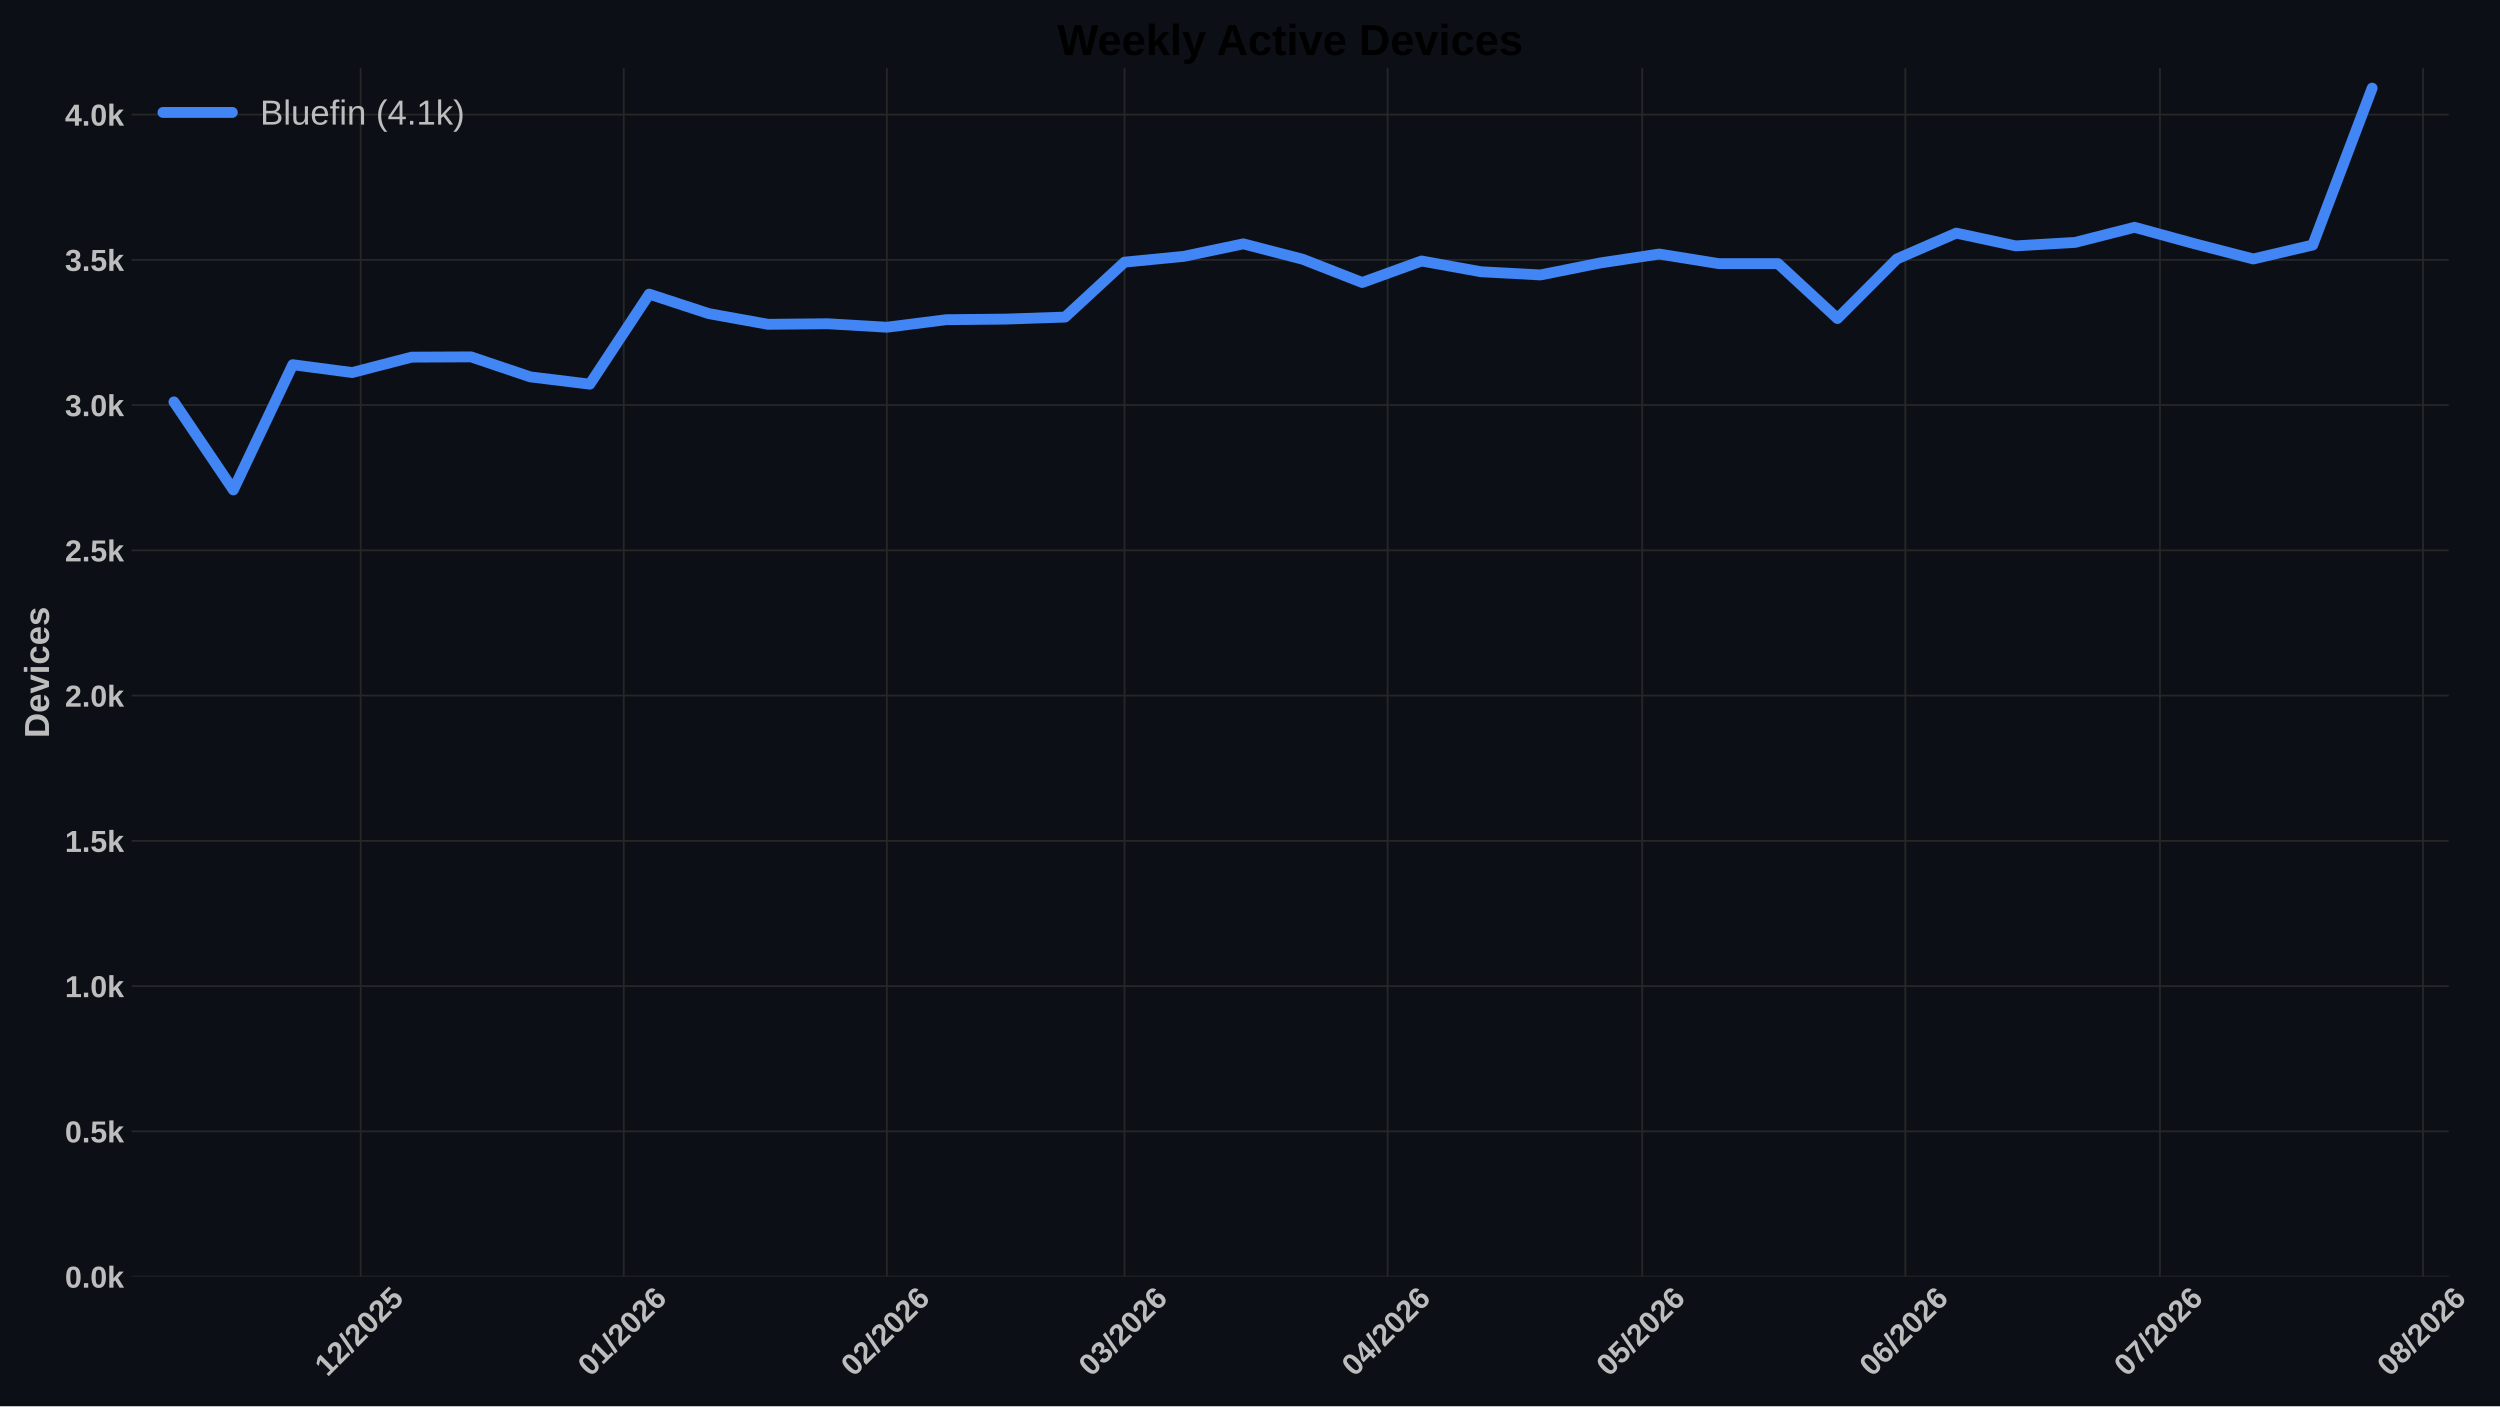
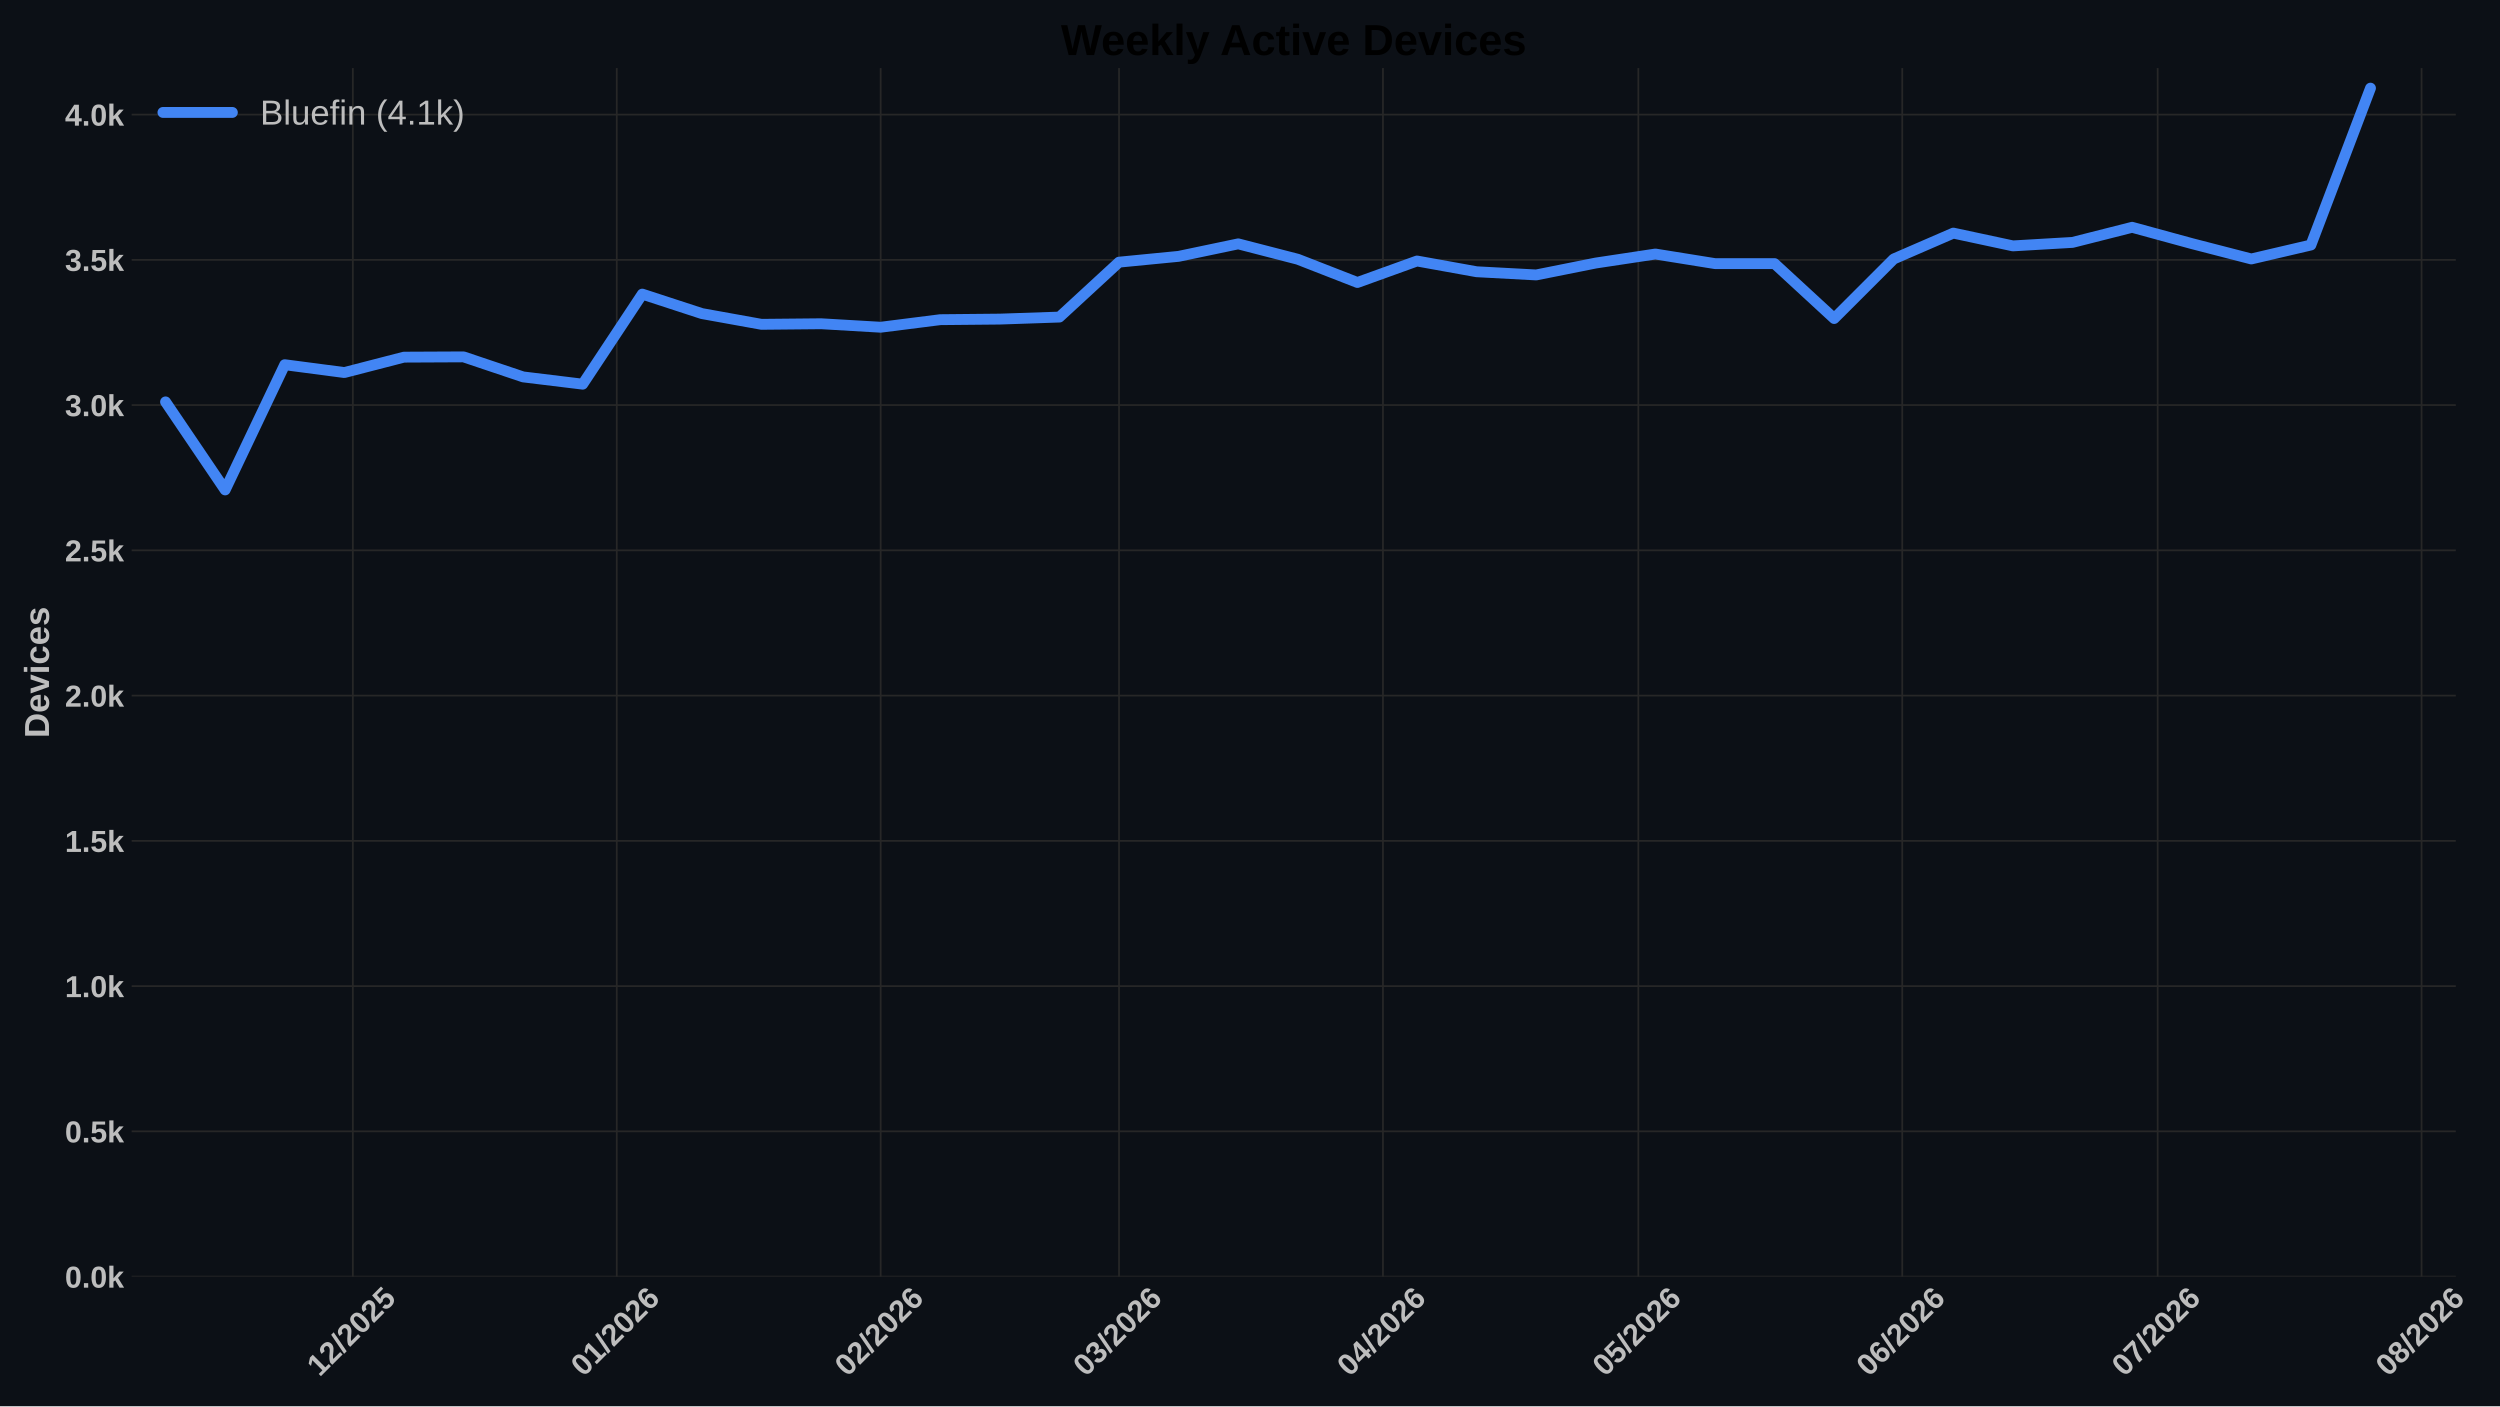
<svg xmlns="http://www.w3.org/2000/svg" xmlns:xlink="http://www.w3.org/1999/xlink" width="1152pt" height="648pt" viewBox="0 0 1152 648" version="1.1">
  <defs>
    <style type="text/css">*{stroke-linejoin: round; stroke-linecap: butt}</style>
  </defs>
  <g id="figure_1">
    <g id="patch_1">
      <path d="M 0 648  L 1152 648  L 1152 0  L 0 0  z " style="fill: #0c1016" />
    </g>
    <g id="axes_1">
      <g id="patch_2">
-         <path d="M 60.676 588.262  L 1128.361 588.262  L 1128.361 31.361  L 60.676 31.361  z " style="fill: #0c1016" />
+         <path d="M 60.676 588.262  L 1131.628 588.262  L 1131.628 31.361  L 60.676 31.361  z " style="fill: #0c1016" />
      </g>
      <g id="matplotlib.axis_1">
        <g id="xtick_1">
          <g id="line2d_1">
-             <path d="M 166.189 588.262  L 166.189 31.361  " clip-path="url(#pbfd39fd7ee)" style="fill: none; stroke: #272727; stroke-width: 0.8; stroke-linecap: round" />
+             <path d="M 162.592 588.262  L 162.592 31.361  " clip-path="url(#pd4a24831ed)" style="fill: none; stroke: #272727; stroke-width: 0.8; stroke-linecap: round" />
          </g>
          <g id="line2d_2" />
          <g id="text_1">
-             <g style="fill: #bdbdbd" transform="translate(150.8606 634.7498) rotate(-45) scale(0.14 -0.14)">
+             <g style="fill: #bdbdbd" transform="translate(147.2636 634.7498) rotate(-45) scale(0.14 -0.14)">
              <defs>
                <path id="LiberationSans-Bold-14" d="M 403 0  L 403 653  L 1494 653  L 1494 3656  L 438 2997  L 438 3688  L 1541 4403  L 2372 4403  L 2372 653  L 3381 653  L 3381 0  L 403 0  z " transform="scale(0.015625)" />
                <path id="LiberationSans-Bold-15" d="M 222 0  L 222 609  Q 394 988 711 1347  Q 1028 1706 1509 2097  Q 1972 2472 2158 2715  Q 2344 2959 2344 3194  Q 2344 3769 1766 3769  Q 1484 3769 1336 3617  Q 1188 3466 1144 3163  L 259 3213  Q 334 3825 717 4147  Q 1100 4469 1759 4469  Q 2472 4469 2853 4144  Q 3234 3819 3234 3231  Q 3234 2922 3112 2672  Q 2991 2422 2800 2211  Q 2609 2000 2376 1815  Q 2144 1631 1925 1456  Q 1706 1281 1526 1103  Q 1347 925 1259 722  L 3303 722  L 3303 0  L 222 0  z " transform="scale(0.015625)" />
                <path id="LiberationSans-Bold-12" d="M 63 -128  L 972 4638  L 1716 4638  L 822 -128  L 63 -128  z " transform="scale(0.015625)" />
                <path id="LiberationSans-Bold-13" d="M 3297 2203  Q 3297 1088 2914 512  Q 2531 -63 1766 -63  Q 253 -63 253 2203  Q 253 2994 418 3494  Q 584 3994 915 4231  Q 1247 4469 1791 4469  Q 2572 4469 2934 3903  Q 3297 3338 3297 2203  z M 2416 2203  Q 2416 2813 2356 3150  Q 2297 3488 2165 3634  Q 2034 3781 1784 3781  Q 1519 3781 1383 3632  Q 1247 3484 1189 3148  Q 1131 2813 1131 2203  Q 1131 1600 1192 1261  Q 1253 922 1386 775  Q 1519 628 1772 628  Q 2022 628 2158 783  Q 2294 938 2355 1278  Q 2416 1619 2416 2203  z " transform="scale(0.015625)" />
                <path id="LiberationSans-Bold-18" d="M 3381 1466  Q 3381 766 2945 351  Q 2509 -63 1750 -63  Q 1088 -63 689 235  Q 291 534 197 1100  L 1075 1172  Q 1144 891 1319 762  Q 1494 634 1759 634  Q 2088 634 2283 843  Q 2478 1053 2478 1447  Q 2478 1794 2293 2001  Q 2109 2209 1778 2209  Q 1413 2209 1181 1925  L 325 1925  L 478 4403  L 3125 4403  L 3125 3750  L 1275 3750  L 1203 2638  Q 1522 2919 2000 2919  Q 2628 2919 3004 2528  Q 3381 2138 3381 1466  z " transform="scale(0.015625)" />
              </defs>
              <use xlink:href="#LiberationSans-Bold-14" />
              <use xlink:href="#LiberationSans-Bold-15" transform="translate(55.60938 0)" />
              <use xlink:href="#LiberationSans-Bold-12" transform="translate(111.2188 0)" />
              <use xlink:href="#LiberationSans-Bold-15" transform="translate(139 0)" />
              <use xlink:href="#LiberationSans-Bold-13" transform="translate(194.6094 0)" />
              <use xlink:href="#LiberationSans-Bold-15" transform="translate(250.2188 0)" />
              <use xlink:href="#LiberationSans-Bold-18" transform="translate(305.8281 0)" />
            </g>
          </g>
        </g>
        <g id="xtick_2">
          <g id="line2d_3">
-             <path d="M 287.428 588.262  L 287.428 31.361  " clip-path="url(#pbfd39fd7ee)" style="fill: none; stroke: #272727; stroke-width: 0.8; stroke-linecap: round" />
+             <path d="M 284.202 588.262  L 284.202 31.361  " clip-path="url(#pd4a24831ed)" style="fill: none; stroke: #272727; stroke-width: 0.8; stroke-linecap: round" />
          </g>
          <g id="line2d_4" />
          <g id="text_2">
-             <g style="fill: #bdbdbd" transform="translate(272.0995 634.7498) rotate(-45) scale(0.14 -0.14)">
+             <g style="fill: #bdbdbd" transform="translate(268.8736 634.7498) rotate(-45) scale(0.14 -0.14)">
              <defs>
                <path id="LiberationSans-Bold-19" d="M 3328 1441  Q 3328 738 2934 337  Q 2541 -63 1847 -63  Q 1069 -63 651 482  Q 234 1028 234 2100  Q 234 3278 657 3873  Q 1081 4469 1869 4469  Q 2428 4469 2751 4222  Q 3075 3975 3209 3456  L 2381 3341  Q 2263 3775 1850 3775  Q 1497 3775 1295 3422  Q 1094 3069 1094 2350  Q 1234 2584 1484 2709  Q 1734 2834 2050 2834  Q 2641 2834 2984 2459  Q 3328 2084 3328 1441  z M 2447 1416  Q 2447 1791 2273 1989  Q 2100 2188 1797 2188  Q 1506 2188 1331 2002  Q 1156 1816 1156 1509  Q 1156 1125 1339 873  Q 1522 622 1819 622  Q 2116 622 2281 833  Q 2447 1044 2447 1416  z " transform="scale(0.015625)" />
              </defs>
              <use xlink:href="#LiberationSans-Bold-13" />
              <use xlink:href="#LiberationSans-Bold-14" transform="translate(55.60938 0)" />
              <use xlink:href="#LiberationSans-Bold-12" transform="translate(111.2188 0)" />
              <use xlink:href="#LiberationSans-Bold-15" transform="translate(139 0)" />
              <use xlink:href="#LiberationSans-Bold-13" transform="translate(194.6094 0)" />
              <use xlink:href="#LiberationSans-Bold-15" transform="translate(250.2188 0)" />
              <use xlink:href="#LiberationSans-Bold-19" transform="translate(305.8281 0)" />
            </g>
          </g>
        </g>
        <g id="xtick_3">
          <g id="line2d_5">
-             <path d="M 408.667 588.262  L 408.667 31.361  " clip-path="url(#pbfd39fd7ee)" style="fill: none; stroke: #272727; stroke-width: 0.8; stroke-linecap: round" />
+             <path d="M 405.812 588.262  L 405.812 31.361  " clip-path="url(#pd4a24831ed)" style="fill: none; stroke: #272727; stroke-width: 0.8; stroke-linecap: round" />
          </g>
          <g id="line2d_6" />
          <g id="text_3">
-             <g style="fill: #bdbdbd" transform="translate(393.3385 634.7498) rotate(-45) scale(0.14 -0.14)">
+             <g style="fill: #bdbdbd" transform="translate(390.4837 634.7498) rotate(-45) scale(0.14 -0.14)">
              <use xlink:href="#LiberationSans-Bold-13" />
              <use xlink:href="#LiberationSans-Bold-15" transform="translate(55.60938 0)" />
              <use xlink:href="#LiberationSans-Bold-12" transform="translate(111.2188 0)" />
              <use xlink:href="#LiberationSans-Bold-15" transform="translate(139 0)" />
              <use xlink:href="#LiberationSans-Bold-13" transform="translate(194.6094 0)" />
              <use xlink:href="#LiberationSans-Bold-15" transform="translate(250.2188 0)" />
              <use xlink:href="#LiberationSans-Bold-19" transform="translate(305.8281 0)" />
            </g>
          </g>
        </g>
        <g id="xtick_4">
          <g id="line2d_7">
-             <path d="M 518.173 588.262  L 518.173 31.361  " clip-path="url(#pbfd39fd7ee)" style="fill: none; stroke: #272727; stroke-width: 0.8; stroke-linecap: round" />
+             <path d="M 515.653 588.262  L 515.653 31.361  " clip-path="url(#pd4a24831ed)" style="fill: none; stroke: #272727; stroke-width: 0.8; stroke-linecap: round" />
          </g>
          <g id="line2d_8" />
          <g id="text_4">
-             <g style="fill: #bdbdbd" transform="translate(502.8446 634.7498) rotate(-45) scale(0.14 -0.14)">
+             <g style="fill: #bdbdbd" transform="translate(500.325 634.7498) rotate(-45) scale(0.14 -0.14)">
              <defs>
                <path id="LiberationSans-Bold-16" d="M 3328 1222  Q 3328 603 2922 265  Q 2516 -72 1766 -72  Q 1056 -72 637 254  Q 219 581 147 1197  L 1041 1275  Q 1125 641 1763 641  Q 2078 641 2253 797  Q 2428 953 2428 1275  Q 2428 1569 2215 1725  Q 2003 1881 1584 1881  L 1278 1881  L 1278 2591  L 1566 2591  Q 1944 2591 2134 2745  Q 2325 2900 2325 3188  Q 2325 3459 2173 3614  Q 2022 3769 1731 3769  Q 1459 3769 1292 3619  Q 1125 3469 1100 3194  L 222 3256  Q 291 3825 694 4147  Q 1097 4469 1747 4469  Q 2438 4469 2827 4158  Q 3216 3847 3216 3297  Q 3216 2884 2973 2618  Q 2731 2353 2275 2266  L 2275 2253  Q 2781 2194 3054 1920  Q 3328 1647 3328 1222  z " transform="scale(0.015625)" />
              </defs>
              <use xlink:href="#LiberationSans-Bold-13" />
              <use xlink:href="#LiberationSans-Bold-16" transform="translate(55.60938 0)" />
              <use xlink:href="#LiberationSans-Bold-12" transform="translate(111.2188 0)" />
              <use xlink:href="#LiberationSans-Bold-15" transform="translate(139 0)" />
              <use xlink:href="#LiberationSans-Bold-13" transform="translate(194.6094 0)" />
              <use xlink:href="#LiberationSans-Bold-15" transform="translate(250.2188 0)" />
              <use xlink:href="#LiberationSans-Bold-19" transform="translate(305.8281 0)" />
            </g>
          </g>
        </g>
        <g id="xtick_5">
          <g id="line2d_9">
-             <path d="M 639.412 588.262  L 639.412 31.361  " clip-path="url(#pbfd39fd7ee)" style="fill: none; stroke: #272727; stroke-width: 0.8; stroke-linecap: round" />
+             <path d="M 637.263 588.262  L 637.263 31.361  " clip-path="url(#pd4a24831ed)" style="fill: none; stroke: #272727; stroke-width: 0.8; stroke-linecap: round" />
          </g>
          <g id="line2d_10" />
          <g id="text_5">
-             <g style="fill: #bdbdbd" transform="translate(624.0836 634.7498) rotate(-45) scale(0.14 -0.14)">
+             <g style="fill: #bdbdbd" transform="translate(621.935 634.7498) rotate(-45) scale(0.14 -0.14)">
              <defs>
                <path id="LiberationSans-Bold-17" d="M 2938 897  L 2938 0  L 2100 0  L 2100 897  L 97 897  L 97 1556  L 1956 4403  L 2938 4403  L 2938 1550  L 3525 1550  L 3525 897  L 2938 897  z M 2100 2991  Q 2100 3159 2111 3356  Q 2122 3553 2128 3609  Q 2047 3434 1834 3103  L 813 1550  L 2100 1550  L 2100 2991  z " transform="scale(0.015625)" />
              </defs>
              <use xlink:href="#LiberationSans-Bold-13" />
              <use xlink:href="#LiberationSans-Bold-17" transform="translate(55.60938 0)" />
              <use xlink:href="#LiberationSans-Bold-12" transform="translate(111.2188 0)" />
              <use xlink:href="#LiberationSans-Bold-15" transform="translate(139 0)" />
              <use xlink:href="#LiberationSans-Bold-13" transform="translate(194.6094 0)" />
              <use xlink:href="#LiberationSans-Bold-15" transform="translate(250.2188 0)" />
              <use xlink:href="#LiberationSans-Bold-19" transform="translate(305.8281 0)" />
            </g>
          </g>
        </g>
        <g id="xtick_6">
          <g id="line2d_11">
-             <path d="M 756.74 588.262  L 756.74 31.361  " clip-path="url(#pbfd39fd7ee)" style="fill: none; stroke: #272727; stroke-width: 0.8; stroke-linecap: round" />
+             <path d="M 754.95 588.262  L 754.95 31.361  " clip-path="url(#pd4a24831ed)" style="fill: none; stroke: #272727; stroke-width: 0.8; stroke-linecap: round" />
          </g>
          <g id="line2d_12" />
          <g id="text_6">
-             <g style="fill: #bdbdbd" transform="translate(741.4116 634.7498) rotate(-45) scale(0.14 -0.14)">
+             <g style="fill: #bdbdbd" transform="translate(739.6221 634.7498) rotate(-45) scale(0.14 -0.14)">
              <use xlink:href="#LiberationSans-Bold-13" />
              <use xlink:href="#LiberationSans-Bold-18" transform="translate(55.60938 0)" />
              <use xlink:href="#LiberationSans-Bold-12" transform="translate(111.2188 0)" />
              <use xlink:href="#LiberationSans-Bold-15" transform="translate(139 0)" />
              <use xlink:href="#LiberationSans-Bold-13" transform="translate(194.6094 0)" />
              <use xlink:href="#LiberationSans-Bold-15" transform="translate(250.2188 0)" />
              <use xlink:href="#LiberationSans-Bold-19" transform="translate(305.8281 0)" />
            </g>
          </g>
        </g>
        <g id="xtick_7">
          <g id="line2d_13">
-             <path d="M 877.979 588.262  L 877.979 31.361  " clip-path="url(#pbfd39fd7ee)" style="fill: none; stroke: #272727; stroke-width: 0.8; stroke-linecap: round" />
+             <path d="M 876.561 588.262  L 876.561 31.361  " clip-path="url(#pd4a24831ed)" style="fill: none; stroke: #272727; stroke-width: 0.8; stroke-linecap: round" />
          </g>
          <g id="line2d_14" />
          <g id="text_7">
-             <g style="fill: #bdbdbd" transform="translate(862.6506 634.7498) rotate(-45) scale(0.14 -0.14)">
+             <g style="fill: #bdbdbd" transform="translate(861.2322 634.7498) rotate(-45) scale(0.14 -0.14)">
              <use xlink:href="#LiberationSans-Bold-13" />
              <use xlink:href="#LiberationSans-Bold-19" transform="translate(55.60938 0)" />
              <use xlink:href="#LiberationSans-Bold-12" transform="translate(111.2188 0)" />
              <use xlink:href="#LiberationSans-Bold-15" transform="translate(139 0)" />
              <use xlink:href="#LiberationSans-Bold-13" transform="translate(194.6094 0)" />
              <use xlink:href="#LiberationSans-Bold-15" transform="translate(250.2188 0)" />
              <use xlink:href="#LiberationSans-Bold-19" transform="translate(305.8281 0)" />
            </g>
          </g>
        </g>
        <g id="xtick_8">
          <g id="line2d_15">
-             <path d="M 995.307 588.262  L 995.307 31.361  " clip-path="url(#pbfd39fd7ee)" style="fill: none; stroke: #272727; stroke-width: 0.8; stroke-linecap: round" />
+             <path d="M 994.248 588.262  L 994.248 31.361  " clip-path="url(#pd4a24831ed)" style="fill: none; stroke: #272727; stroke-width: 0.8; stroke-linecap: round" />
          </g>
          <g id="line2d_16" />
          <g id="text_8">
-             <g style="fill: #bdbdbd" transform="translate(979.9786 634.7498) rotate(-45) scale(0.14 -0.14)">
+             <g style="fill: #bdbdbd" transform="translate(978.9193 634.7498) rotate(-45) scale(0.14 -0.14)">
              <defs>
                <path id="LiberationSans-Bold-1a" d="M 3278 3706  Q 2981 3238 2717 2797  Q 2453 2356 2256 1911  Q 2059 1466 1945 995  Q 1831 525 1831 0  L 916 0  Q 916 550 1059 1064  Q 1203 1578 1475 2111  Q 1747 2644 2463 3681  L 275 3681  L 275 4403  L 3278 4403  L 3278 3706  z " transform="scale(0.015625)" />
              </defs>
              <use xlink:href="#LiberationSans-Bold-13" />
              <use xlink:href="#LiberationSans-Bold-1a" transform="translate(55.60938 0)" />
              <use xlink:href="#LiberationSans-Bold-12" transform="translate(111.2188 0)" />
              <use xlink:href="#LiberationSans-Bold-15" transform="translate(139 0)" />
              <use xlink:href="#LiberationSans-Bold-13" transform="translate(194.6094 0)" />
              <use xlink:href="#LiberationSans-Bold-15" transform="translate(250.2188 0)" />
              <use xlink:href="#LiberationSans-Bold-19" transform="translate(305.8281 0)" />
            </g>
          </g>
        </g>
        <g id="xtick_9">
          <g id="line2d_17">
-             <path d="M 1116.546 588.262  L 1116.546 31.361  " clip-path="url(#pbfd39fd7ee)" style="fill: none; stroke: #272727; stroke-width: 0.8; stroke-linecap: round" />
+             <path d="M 1115.858 588.262  L 1115.858 31.361  " clip-path="url(#pd4a24831ed)" style="fill: none; stroke: #272727; stroke-width: 0.8; stroke-linecap: round" />
          </g>
          <g id="line2d_18" />
          <g id="text_9">
-             <g style="fill: #bdbdbd" transform="translate(1101.218 634.7498) rotate(-45) scale(0.14 -0.14)">
+             <g style="fill: #bdbdbd" transform="translate(1100.529 634.7498) rotate(-45) scale(0.14 -0.14)">
              <defs>
                <path id="LiberationSans-Bold-1b" d="M 3363 1241  Q 3363 622 2953 279  Q 2544 -63 1784 -63  Q 1031 -63 617 278  Q 203 619 203 1234  Q 203 1656 447 1945  Q 691 2234 1100 2303  L 1100 2316  Q 744 2394 525 2669  Q 306 2944 306 3303  Q 306 3844 689 4156  Q 1072 4469 1772 4469  Q 2488 4469 2870 4164  Q 3253 3859 3253 3297  Q 3253 2938 3036 2666  Q 2819 2394 2453 2322  L 2453 2309  Q 2878 2241 3120 1961  Q 3363 1681 3363 1241  z M 2350 3250  Q 2350 3563 2206 3708  Q 2063 3853 1772 3853  Q 1203 3853 1203 3250  Q 1203 2619 1778 2619  Q 2066 2619 2208 2766  Q 2350 2913 2350 3250  z M 2453 1313  Q 2453 2003 1766 2003  Q 1447 2003 1276 1822  Q 1106 1641 1106 1300  Q 1106 913 1275 734  Q 1444 556 1791 556  Q 2131 556 2292 734  Q 2453 913 2453 1313  z " transform="scale(0.015625)" />
              </defs>
              <use xlink:href="#LiberationSans-Bold-13" />
              <use xlink:href="#LiberationSans-Bold-1b" transform="translate(55.60938 0)" />
              <use xlink:href="#LiberationSans-Bold-12" transform="translate(111.2188 0)" />
              <use xlink:href="#LiberationSans-Bold-15" transform="translate(139 0)" />
              <use xlink:href="#LiberationSans-Bold-13" transform="translate(194.6094 0)" />
              <use xlink:href="#LiberationSans-Bold-15" transform="translate(250.2188 0)" />
              <use xlink:href="#LiberationSans-Bold-19" transform="translate(305.8281 0)" />
            </g>
          </g>
        </g>
      </g>
      <g id="matplotlib.axis_2">
        <g id="ytick_1">
          <g id="line2d_19">
-             <path d="M 60.676 588.262  L 1128.361 588.262  " clip-path="url(#pbfd39fd7ee)" style="fill: none; stroke: #272727; stroke-width: 0.8; stroke-linecap: round" />
+             <path d="M 60.676 588.262  L 1131.628 588.262  " clip-path="url(#pd4a24831ed)" style="fill: none; stroke: #272727; stroke-width: 0.8; stroke-linecap: round" />
          </g>
          <g id="line2d_20" />
          <g id="text_10">
            <g style="fill: #bdbdbd" transform="translate(29.93031 593.3584) scale(0.14 -0.14)">
              <defs>
                <path id="LiberationSans-Bold-11" d="M 434 0  L 434 953  L 1338 953  L 1338 0  L 434 0  z " transform="scale(0.015625)" />
                <path id="LiberationSans-Bold-4e" d="M 2606 0  L 1703 1531  L 1325 1269  L 1325 0  L 447 0  L 447 4638  L 1325 4638  L 1325 1981  L 2531 3381  L 3475 3381  L 2288 2063  L 3566 0  L 2606 0  z " transform="scale(0.015625)" />
              </defs>
              <use xlink:href="#LiberationSans-Bold-13" />
              <use xlink:href="#LiberationSans-Bold-11" transform="translate(55.60938 0)" />
              <use xlink:href="#LiberationSans-Bold-13" transform="translate(83.39062 0)" />
              <use xlink:href="#LiberationSans-Bold-4e" transform="translate(139 0)" />
            </g>
          </g>
        </g>
        <g id="ytick_2">
          <g id="line2d_21">
-             <path d="M 60.676 521.329  L 1128.361 521.329  " clip-path="url(#pbfd39fd7ee)" style="fill: none; stroke: #272727; stroke-width: 0.8; stroke-linecap: round" />
+             <path d="M 60.676 521.329  L 1131.628 521.329  " clip-path="url(#pd4a24831ed)" style="fill: none; stroke: #272727; stroke-width: 0.8; stroke-linecap: round" />
          </g>
          <g id="line2d_22" />
          <g id="text_11">
            <g style="fill: #bdbdbd" transform="translate(29.93031 526.4256) scale(0.14 -0.14)">
              <use xlink:href="#LiberationSans-Bold-13" />
              <use xlink:href="#LiberationSans-Bold-11" transform="translate(55.60938 0)" />
              <use xlink:href="#LiberationSans-Bold-18" transform="translate(83.39062 0)" />
              <use xlink:href="#LiberationSans-Bold-4e" transform="translate(139 0)" />
            </g>
          </g>
        </g>
        <g id="ytick_3">
          <g id="line2d_23">
-             <path d="M 60.676 454.396  L 1128.361 454.396  " clip-path="url(#pbfd39fd7ee)" style="fill: none; stroke: #272727; stroke-width: 0.8; stroke-linecap: round" />
+             <path d="M 60.676 454.396  L 1131.628 454.396  " clip-path="url(#pd4a24831ed)" style="fill: none; stroke: #272727; stroke-width: 0.8; stroke-linecap: round" />
          </g>
          <g id="line2d_24" />
          <g id="text_12">
            <g style="fill: #bdbdbd" transform="translate(29.93031 459.4927) scale(0.14 -0.14)">
              <use xlink:href="#LiberationSans-Bold-14" />
              <use xlink:href="#LiberationSans-Bold-11" transform="translate(55.60938 0)" />
              <use xlink:href="#LiberationSans-Bold-13" transform="translate(83.39062 0)" />
              <use xlink:href="#LiberationSans-Bold-4e" transform="translate(139 0)" />
            </g>
          </g>
        </g>
        <g id="ytick_4">
          <g id="line2d_25">
-             <path d="M 60.676 387.464  L 1128.361 387.464  " clip-path="url(#pbfd39fd7ee)" style="fill: none; stroke: #272727; stroke-width: 0.8; stroke-linecap: round" />
+             <path d="M 60.676 387.464  L 1131.628 387.464  " clip-path="url(#pd4a24831ed)" style="fill: none; stroke: #272727; stroke-width: 0.8; stroke-linecap: round" />
          </g>
          <g id="line2d_26" />
          <g id="text_13">
            <g style="fill: #bdbdbd" transform="translate(29.93031 392.5598) scale(0.14 -0.14)">
              <use xlink:href="#LiberationSans-Bold-14" />
              <use xlink:href="#LiberationSans-Bold-11" transform="translate(55.60938 0)" />
              <use xlink:href="#LiberationSans-Bold-18" transform="translate(83.39062 0)" />
              <use xlink:href="#LiberationSans-Bold-4e" transform="translate(139 0)" />
            </g>
          </g>
        </g>
        <g id="ytick_5">
          <g id="line2d_27">
-             <path d="M 60.676 320.531  L 1128.361 320.531  " clip-path="url(#pbfd39fd7ee)" style="fill: none; stroke: #272727; stroke-width: 0.8; stroke-linecap: round" />
+             <path d="M 60.676 320.531  L 1131.628 320.531  " clip-path="url(#pd4a24831ed)" style="fill: none; stroke: #272727; stroke-width: 0.8; stroke-linecap: round" />
          </g>
          <g id="line2d_28" />
          <g id="text_14">
            <g style="fill: #bdbdbd" transform="translate(29.93031 325.6269) scale(0.14 -0.14)">
              <use xlink:href="#LiberationSans-Bold-15" />
              <use xlink:href="#LiberationSans-Bold-11" transform="translate(55.60938 0)" />
              <use xlink:href="#LiberationSans-Bold-13" transform="translate(83.39062 0)" />
              <use xlink:href="#LiberationSans-Bold-4e" transform="translate(139 0)" />
            </g>
          </g>
        </g>
        <g id="ytick_6">
          <g id="line2d_29">
-             <path d="M 60.676 253.598  L 1128.361 253.598  " clip-path="url(#pbfd39fd7ee)" style="fill: none; stroke: #272727; stroke-width: 0.8; stroke-linecap: round" />
+             <path d="M 60.676 253.598  L 1131.628 253.598  " clip-path="url(#pd4a24831ed)" style="fill: none; stroke: #272727; stroke-width: 0.8; stroke-linecap: round" />
          </g>
          <g id="line2d_30" />
          <g id="text_15">
            <g style="fill: #bdbdbd" transform="translate(29.93031 258.694) scale(0.14 -0.14)">
              <use xlink:href="#LiberationSans-Bold-15" />
              <use xlink:href="#LiberationSans-Bold-11" transform="translate(55.60938 0)" />
              <use xlink:href="#LiberationSans-Bold-18" transform="translate(83.39062 0)" />
              <use xlink:href="#LiberationSans-Bold-4e" transform="translate(139 0)" />
            </g>
          </g>
        </g>
        <g id="ytick_7">
          <g id="line2d_31">
-             <path d="M 60.676 186.665  L 1128.361 186.665  " clip-path="url(#pbfd39fd7ee)" style="fill: none; stroke: #272727; stroke-width: 0.8; stroke-linecap: round" />
+             <path d="M 60.676 186.665  L 1131.628 186.665  " clip-path="url(#pd4a24831ed)" style="fill: none; stroke: #272727; stroke-width: 0.8; stroke-linecap: round" />
          </g>
          <g id="line2d_32" />
          <g id="text_16" style="fill: #bdbdbd">
            <g style="fill: #bdbdbd" transform="translate(29.93031 191.7611) scale(0.14 -0.14)">
              <use xlink:href="#LiberationSans-Bold-16" />
              <use xlink:href="#LiberationSans-Bold-11" transform="translate(55.60938 0)" />
              <use xlink:href="#LiberationSans-Bold-13" transform="translate(83.39062 0)" />
              <use xlink:href="#LiberationSans-Bold-4e" transform="translate(139 0)" />
            </g>
          </g>
        </g>
        <g id="ytick_8">
          <g id="line2d_33">
-             <path d="M 60.676 119.732  L 1128.361 119.732  " clip-path="url(#pbfd39fd7ee)" style="fill: none; stroke: #272727; stroke-width: 0.8; stroke-linecap: round" />
+             <path d="M 60.676 119.732  L 1131.628 119.732  " clip-path="url(#pd4a24831ed)" style="fill: none; stroke: #272727; stroke-width: 0.8; stroke-linecap: round" />
          </g>
          <g id="line2d_34" />
          <g id="text_17">
            <g style="fill: #bdbdbd" transform="translate(29.93031 124.8282) scale(0.14 -0.14)">
              <use xlink:href="#LiberationSans-Bold-16" />
              <use xlink:href="#LiberationSans-Bold-11" transform="translate(55.60938 0)" />
              <use xlink:href="#LiberationSans-Bold-18" transform="translate(83.39062 0)" />
              <use xlink:href="#LiberationSans-Bold-4e" transform="translate(139 0)" />
            </g>
          </g>
        </g>
        <g id="ytick_9">
          <g id="line2d_35">
-             <path d="M 60.676 52.799  L 1128.361 52.799  " clip-path="url(#pbfd39fd7ee)" style="fill: none; stroke: #272727; stroke-width: 0.8; stroke-linecap: round" />
+             <path d="M 60.676 52.799  L 1131.628 52.799  " clip-path="url(#pd4a24831ed)" style="fill: none; stroke: #272727; stroke-width: 0.8; stroke-linecap: round" />
          </g>
          <g id="line2d_36" />
          <g id="text_18">
            <g style="fill: #bdbdbd" transform="translate(29.93031 57.89534) scale(0.14 -0.14)">
              <use xlink:href="#LiberationSans-Bold-17" />
              <use xlink:href="#LiberationSans-Bold-11" transform="translate(55.60938 0)" />
              <use xlink:href="#LiberationSans-Bold-13" transform="translate(83.39062 0)" />
              <use xlink:href="#LiberationSans-Bold-4e" transform="translate(139 0)" />
            </g>
          </g>
        </g>
        <g id="text_19">
          <g style="fill: #bdbdbd" transform="translate(22.56312 340.0552) rotate(-90) scale(0.16 -0.16)">
            <defs>
              <path id="LiberationSans-Bold-27" d="M 4353 2234  Q 4353 1553 4086 1045  Q 3819 538 3330 269  Q 2841 0 2209 0  L 428 0  L 428 4403  L 2022 4403  Q 3134 4403 3743 3842  Q 4353 3281 4353 2234  z M 3425 2234  Q 3425 2944 3056 3317  Q 2688 3691 2003 3691  L 1350 3691  L 1350 713  L 2131 713  Q 2725 713 3075 1122  Q 3425 1531 3425 2234  z " transform="scale(0.015625)" />
              <path id="LiberationSans-Bold-48" d="M 1831 -63  Q 1069 -63 659 389  Q 250 841 250 1706  Q 250 2544 665 2994  Q 1081 3444 1844 3444  Q 2572 3444 2956 2961  Q 3341 2478 3341 1547  L 3341 1522  L 1172 1522  Q 1172 1028 1355 776  Q 1538 525 1875 525  Q 2341 525 2463 928  L 3291 856  Q 2931 -63 1831 -63  z M 1831 2891  Q 1522 2891 1355 2675  Q 1188 2459 1178 2072  L 2491 2072  Q 2466 2481 2294 2686  Q 2122 2891 1831 2891  z " transform="scale(0.015625)" />
              <path id="LiberationSans-Bold-59" d="M 2284 0  L 1234 0  L 25 3381  L 953 3381  L 1544 1491  Q 1591 1334 1766 709  Q 1797 838 1894 1159  Q 1991 1481 2613 3381  L 3531 3381  L 2284 0  z " transform="scale(0.015625)" />
              <path id="LiberationSans-Bold-4c" d="M 447 3991  L 447 4638  L 1325 4638  L 1325 3991  L 447 3991  z M 447 0  L 447 3381  L 1325 3381  L 1325 0  L 447 0  z " transform="scale(0.015625)" />
              <path id="LiberationSans-Bold-46" d="M 1856 -63  Q 1088 -63 669 395  Q 250 853 250 1672  Q 250 2509 672 2976  Q 1094 3444 1869 3444  Q 2466 3444 2856 3144  Q 3247 2844 3347 2316  L 2463 2272  Q 2425 2531 2275 2686  Q 2125 2841 1850 2841  Q 1172 2841 1172 1706  Q 1172 538 1863 538  Q 2113 538 2281 695  Q 2450 853 2491 1166  L 3372 1125  Q 3325 778 3123 506  Q 2922 234 2594 85  Q 2266 -63 1856 -63  z " transform="scale(0.015625)" />
              <path id="LiberationSans-Bold-56" d="M 3297 988  Q 3297 497 2895 217  Q 2494 -63 1784 -63  Q 1088 -63 717 157  Q 347 378 225 844  L 997 959  Q 1063 719 1223 619  Q 1384 519 1784 519  Q 2153 519 2322 612  Q 2491 706 2491 906  Q 2491 1069 2355 1164  Q 2219 1259 1894 1325  Q 1150 1472 890 1598  Q 631 1725 495 1926  Q 359 2128 359 2422  Q 359 2906 732 3176  Q 1106 3447 1791 3447  Q 2394 3447 2761 3212  Q 3128 2978 3219 2534  L 2441 2453  Q 2403 2659 2256 2761  Q 2109 2863 1791 2863  Q 1478 2863 1322 2783  Q 1166 2703 1166 2516  Q 1166 2369 1286 2283  Q 1406 2197 1691 2141  Q 2088 2059 2395 1973  Q 2703 1888 2889 1769  Q 3075 1650 3186 1464  Q 3297 1278 3297 988  z " transform="scale(0.015625)" />
            </defs>
            <use xlink:href="#LiberationSans-Bold-27" />
            <use xlink:href="#LiberationSans-Bold-48" transform="translate(72.21875 0)" />
            <use xlink:href="#LiberationSans-Bold-59" transform="translate(127.8281 0)" />
            <use xlink:href="#LiberationSans-Bold-4c" transform="translate(183.4375 0)" />
            <use xlink:href="#LiberationSans-Bold-46" transform="translate(211.2188 0)" />
            <use xlink:href="#LiberationSans-Bold-48" transform="translate(266.8281 0)" />
            <use xlink:href="#LiberationSans-Bold-56" transform="translate(322.4375 0)" />
          </g>
        </g>
      </g>
      <g id="line2d_37">
-         <path d="M 80.148 185.192  L 107.525 225.754  L 134.901 168.058  L 162.278 171.672  L 189.655 164.577  L 217.031 164.443  L 244.408 173.68  L 271.784 177.027  L 299.161 135.528  L 326.537 144.497  L 353.914 149.45  L 381.29 149.183  L 408.667 150.789  L 436.043 147.308  L 463.42 147.041  L 490.796 146.104  L 518.173 120.803  L 545.55 118.126  L 572.926 112.369  L 600.303 119.464  L 627.679 130.174  L 655.056 120.268  L 682.432 125.221  L 709.809 126.693  L 737.185 121.205  L 764.562 117.055  L 791.938 121.472  L 819.315 121.472  L 846.691 146.773  L 874.068 119.33  L 901.445 107.416  L 928.821 113.306  L 956.198 111.7  L 983.574 104.739  L 1010.951 112.236  L 1038.327 119.33  L 1065.704 112.905  L 1093.08 40.617  " clip-path="url(#pbfd39fd7ee)" style="fill: none; stroke: #4285f4; stroke-width: 5; stroke-linecap: round" />
+         <path d="M 76.288 185.192  L 103.748 225.754  L 131.209 168.058  L 158.669 171.672  L 186.129 164.577  L 213.59 164.443  L 241.05 173.68  L 268.51 177.027  L 295.971 135.528  L 323.431 144.497  L 350.891 149.45  L 378.352 149.183  L 405.812 150.789  L 433.272 147.308  L 460.733 147.041  L 488.193 146.104  L 515.653 120.803  L 543.114 118.126  L 570.574 112.369  L 598.034 119.464  L 625.495 130.174  L 652.955 120.268  L 680.415 125.221  L 707.876 126.693  L 735.336 121.205  L 762.796 117.055  L 790.257 121.472  L 817.717 121.472  L 845.177 146.773  L 872.638 119.33  L 900.098 107.416  L 927.558 113.306  L 955.019 111.7  L 982.479 104.739  L 1009.939 112.236  L 1037.4 119.33  L 1064.86 112.905  L 1092.32 40.617  " clip-path="url(#pd4a24831ed)" style="fill: none; stroke: #4285f4; stroke-width: 5; stroke-linecap: round" />
      </g>
      <g id="patch_3">
        <path d="M 60.676 588.262  L 60.676 31.361  " style="fill: none" />
      </g>
      <g id="patch_4">
-         <path d="M 1128.361 588.262  L 1128.361 31.361  " style="fill: none" />
+         <path d="M 1131.628 588.262  L 1131.628 31.361  " style="fill: none" />
      </g>
      <g id="patch_5">
-         <path d="M 60.676 588.262  L 1128.361 588.262  " style="fill: none" />
+         <path d="M 60.676 588.262  L 1131.628 588.262  " style="fill: none" />
      </g>
      <g id="patch_6">
-         <path d="M 60.676 31.361  L 1128.361 31.361  " style="fill: none" />
+         <path d="M 60.676 31.361  L 1131.628 31.361  " style="fill: none" />
      </g>
      <g id="text_20">
-         <g transform="translate(487.2353 25.36055) scale(0.2 -0.2)">
+         <g transform="translate(488.8692 25.36055) scale(0.2 -0.2)">
          <defs>
            <path id="LiberationSans-Bold-3a" d="M 4897 0  L 3803 0  L 3206 2547  Q 3097 2997 3022 3488  Q 2947 3078 2900 2864  Q 2853 2650 2234 0  L 1141 0  L 6 4403  L 941 4403  L 1578 1559  L 1722 872  Q 1809 1306 1892 1701  Q 1975 2097 2516 4403  L 3547 4403  L 4103 2059  Q 4169 1797 4325 872  L 4403 1234  L 4569 1953  L 5100 4403  L 6034 4403  L 4897 0  z " transform="scale(0.015625)" />
            <path id="LiberationSans-Bold-4f" d="M 447 0  L 447 4638  L 1325 4638  L 1325 0  L 447 0  z " transform="scale(0.015625)" />
            <path id="LiberationSans-Bold-5c" d="M 884 -1328  Q 569 -1328 331 -1288  L 331 -663  Q 497 -688 634 -688  Q 822 -688 945 -628  Q 1069 -569 1167 -431  Q 1266 -294 1388 34  L 50 3381  L 978 3381  L 1509 1797  Q 1634 1456 1825 753  L 1903 1050  L 2106 1784  L 2606 3381  L 3525 3381  L 2188 -178  Q 1919 -828 1630 -1078  Q 1341 -1328 884 -1328  z " transform="scale(0.015625)" />
            <path id="LiberationSans-Bold-3" transform="scale(0.015625)" />
            <path id="LiberationSans-Bold-24" d="M 3541 0  L 3150 1125  L 1472 1125  L 1081 0  L 159 0  L 1766 4403  L 2853 4403  L 4453 0  L 3541 0  z M 2309 3725  L 2291 3656  Q 2259 3544 2215 3400  Q 2172 3256 1678 1819  L 2944 1819  L 2509 3084  L 2375 3509  L 2309 3725  z " transform="scale(0.015625)" />
            <path id="LiberationSans-Bold-57" d="M 1313 -56  Q 925 -56 715 155  Q 506 366 506 794  L 506 2788  L 78 2788  L 78 3381  L 550 3381  L 825 4175  L 1375 4175  L 1375 3381  L 2016 3381  L 2016 2788  L 1375 2788  L 1375 1031  Q 1375 784 1469 667  Q 1563 550 1759 550  Q 1863 550 2053 594  L 2053 50  Q 1728 -56 1313 -56  z " transform="scale(0.015625)" />
          </defs>
          <use xlink:href="#LiberationSans-Bold-3a" />
          <use xlink:href="#LiberationSans-Bold-48" transform="translate(92.57812 0)" />
          <use xlink:href="#LiberationSans-Bold-48" transform="translate(148.1875 0)" />
          <use xlink:href="#LiberationSans-Bold-4e" transform="translate(203.7969 0)" />
          <use xlink:href="#LiberationSans-Bold-4f" transform="translate(259.4062 0)" />
          <use xlink:href="#LiberationSans-Bold-5c" transform="translate(287.1875 0)" />
          <use xlink:href="#LiberationSans-Bold-3" transform="translate(342.7969 0)" />
          <use xlink:href="#LiberationSans-Bold-24" transform="translate(366.875 0)" />
          <use xlink:href="#LiberationSans-Bold-46" transform="translate(439.0938 0)" />
          <use xlink:href="#LiberationSans-Bold-57" transform="translate(494.7031 0)" />
          <use xlink:href="#LiberationSans-Bold-4c" transform="translate(528 0)" />
          <use xlink:href="#LiberationSans-Bold-59" transform="translate(555.7812 0)" />
          <use xlink:href="#LiberationSans-Bold-48" transform="translate(611.3906 0)" />
          <use xlink:href="#LiberationSans-Bold-3" transform="translate(667 0)" />
          <use xlink:href="#LiberationSans-Bold-27" transform="translate(694.7812 0)" />
          <use xlink:href="#LiberationSans-Bold-48" transform="translate(767 0)" />
          <use xlink:href="#LiberationSans-Bold-59" transform="translate(822.6094 0)" />
          <use xlink:href="#LiberationSans-Bold-4c" transform="translate(878.2188 0)" />
          <use xlink:href="#LiberationSans-Bold-46" transform="translate(906 0)" />
          <use xlink:href="#LiberationSans-Bold-48" transform="translate(961.6094 0)" />
          <use xlink:href="#LiberationSans-Bold-56" transform="translate(1017.219 0)" />
        </g>
      </g>
      <g id="legend_1">
        <g id="line2d_38">
          <path d="M 75.076 51.809  L 91.076 51.809  L 107.076 51.809  " style="fill: none; stroke: #4285f4; stroke-width: 5; stroke-linecap: round" />
        </g>
        <g id="text_21">
          <g style="fill: #bdbdbd" transform="translate(119.8756 57.40898) scale(0.16 -0.16)">
            <defs>
              <path id="LiberationSans-25" d="M 3931 1241  Q 3931 653 3503 326  Q 3075 0 2313 0  L 525 0  L 525 4403  L 2125 4403  Q 3675 4403 3675 3334  Q 3675 2944 3456 2678  Q 3238 2413 2838 2322  Q 3363 2259 3647 1970  Q 3931 1681 3931 1241  z M 3075 3263  Q 3075 3619 2831 3772  Q 2588 3925 2125 3925  L 1122 3925  L 1122 2531  L 2125 2531  Q 2603 2531 2839 2711  Q 3075 2891 3075 3263  z M 3328 1288  Q 3328 2066 2234 2066  L 1122 2066  L 1122 478  L 2281 478  Q 2828 478 3078 681  Q 3328 884 3328 1288  z " transform="scale(0.015625)" />
              <path id="LiberationSans-4f" d="M 431 0  L 431 4638  L 994 4638  L 994 0  L 431 0  z " transform="scale(0.015625)" />
              <path id="LiberationSans-58" d="M 981 3381  L 981 1238  Q 981 903 1047 718  Q 1113 534 1256 453  Q 1400 372 1678 372  Q 2084 372 2318 650  Q 2553 928 2553 1422  L 2553 3381  L 3116 3381  L 3116 722  Q 3116 131 3134 0  L 2603 0  Q 2600 16 2597 84  Q 2594 153 2589 242  Q 2584 331 2578 578  L 2569 578  Q 2375 228 2120 82  Q 1866 -63 1488 -63  Q 931 -63 673 214  Q 416 491 416 1128  L 416 3381  L 981 3381  z " transform="scale(0.015625)" />
              <path id="LiberationSans-48" d="M 863 1572  Q 863 991 1103 675  Q 1344 359 1806 359  Q 2172 359 2392 506  Q 2613 653 2691 878  L 3184 738  Q 2881 -63 1806 -63  Q 1056 -63 664 384  Q 272 831 272 1713  Q 272 2550 664 2997  Q 1056 3444 1784 3444  Q 3275 3444 3275 1647  L 3275 1572  L 863 1572  z M 2694 2003  Q 2647 2538 2422 2783  Q 2197 3028 1775 3028  Q 1366 3028 1127 2754  Q 888 2481 869 2003  L 2694 2003  z " transform="scale(0.015625)" />
              <path id="LiberationSans-49" d="M 1128 2972  L 1128 0  L 566 0  L 566 2972  L 91 2972  L 91 3381  L 566 3381  L 566 3763  Q 566 4225 769 4428  Q 972 4631 1391 4631  Q 1625 4631 1788 4594  L 1788 4166  Q 1647 4191 1538 4191  Q 1322 4191 1225 4081  Q 1128 3972 1128 3684  L 1128 3381  L 1788 3381  L 1788 2972  L 1128 2972  z " transform="scale(0.015625)" />
              <path id="LiberationSans-4c" d="M 428 4100  L 428 4638  L 991 4638  L 991 4100  L 428 4100  z M 428 0  L 428 3381  L 991 3381  L 991 0  L 428 0  z " transform="scale(0.015625)" />
              <path id="LiberationSans-51" d="M 2578 0  L 2578 2144  Q 2578 2478 2512 2662  Q 2447 2847 2303 2928  Q 2159 3009 1881 3009  Q 1475 3009 1240 2731  Q 1006 2453 1006 1959  L 1006 0  L 444 0  L 444 2659  Q 444 3250 425 3381  L 956 3381  Q 959 3366 962 3297  Q 966 3228 970 3139  Q 975 3050 981 2803  L 991 2803  Q 1184 3153 1439 3298  Q 1694 3444 2072 3444  Q 2628 3444 2886 3167  Q 3144 2891 3144 2253  L 3144 0  L 2578 0  z " transform="scale(0.015625)" />
              <path id="LiberationSans-3" transform="scale(0.015625)" />
              <path id="LiberationSans-b" d="M 397 1663  Q 397 2566 680 3284  Q 963 4003 1550 4638  L 2094 4638  Q 1509 3988 1236 3256  Q 963 2525 963 1656  Q 963 791 1233 62  Q 1503 -666 2094 -1325  L 1550 -1325  Q 959 -688 678 32  Q 397 753 397 1650  L 397 1663  z " transform="scale(0.015625)" />
              <path id="LiberationSans-17" d="M 2753 997  L 2753 0  L 2222 0  L 2222 997  L 147 997  L 147 1434  L 2163 4403  L 2753 4403  L 2753 1441  L 3372 1441  L 3372 997  L 2753 997  z M 2222 3769  Q 2216 3750 2134 3603  Q 2053 3456 2013 3397  L 884 1734  L 716 1503  L 666 1441  L 2222 1441  L 2222 3769  z " transform="scale(0.015625)" />
              <path id="LiberationSans-11" d="M 584 0  L 584 684  L 1194 684  L 1194 0  L 584 0  z " transform="scale(0.015625)" />
              <path id="LiberationSans-14" d="M 488 0  L 488 478  L 1609 478  L 1609 3866  L 616 3156  L 616 3688  L 1656 4403  L 2175 4403  L 2175 478  L 3247 478  L 3247 0  L 488 0  z " transform="scale(0.015625)" />
              <path id="LiberationSans-4e" d="M 2550 0  L 1406 1544  L 994 1203  L 994 0  L 431 0  L 431 4638  L 994 4638  L 994 1741  L 2478 3381  L 3138 3381  L 1766 1928  L 3209 0  L 2550 0  z " transform="scale(0.015625)" />
              <path id="LiberationSans-c" d="M 1734 1650  Q 1734 747 1451 28  Q 1169 -691 581 -1325  L 38 -1325  Q 625 -669 897 57  Q 1169 784 1169 1656  Q 1169 2528 895 3256  Q 622 3984 38 4638  L 581 4638  Q 1172 4000 1453 3279  Q 1734 2559 1734 1663  L 1734 1650  z " transform="scale(0.015625)" />
            </defs>
            <use xlink:href="#LiberationSans-25" />
            <use xlink:href="#LiberationSans-4f" transform="translate(66.70312 0)" />
            <use xlink:href="#LiberationSans-58" transform="translate(88.92188 0)" />
            <use xlink:href="#LiberationSans-48" transform="translate(144.5312 0)" />
            <use xlink:href="#LiberationSans-49" transform="translate(200.1406 0)" />
            <use xlink:href="#LiberationSans-4c" transform="translate(227.9219 0)" />
            <use xlink:href="#LiberationSans-51" transform="translate(250.1406 0)" />
            <use xlink:href="#LiberationSans-3" transform="translate(305.75 0)" />
            <use xlink:href="#LiberationSans-b" transform="translate(333.5312 0)" />
            <use xlink:href="#LiberationSans-17" transform="translate(366.8281 0)" />
            <use xlink:href="#LiberationSans-11" transform="translate(422.4375 0)" />
            <use xlink:href="#LiberationSans-14" transform="translate(450.2188 0)" />
            <use xlink:href="#LiberationSans-4e" transform="translate(505.8281 0)" />
            <use xlink:href="#LiberationSans-c" transform="translate(555.8281 0)" />
          </g>
        </g>
      </g>
    </g>
  </g>
  <defs>
-     <clipPath id="pbfd39fd7ee">
-       <rect x="60.676" y="31.361" width="1067.685" height="556.902" />
+     <clipPath id="pd4a24831ed">
+       <rect x="60.676" y="31.361" width="1070.953" height="556.902" />
    </clipPath>
  </defs>
</svg>
